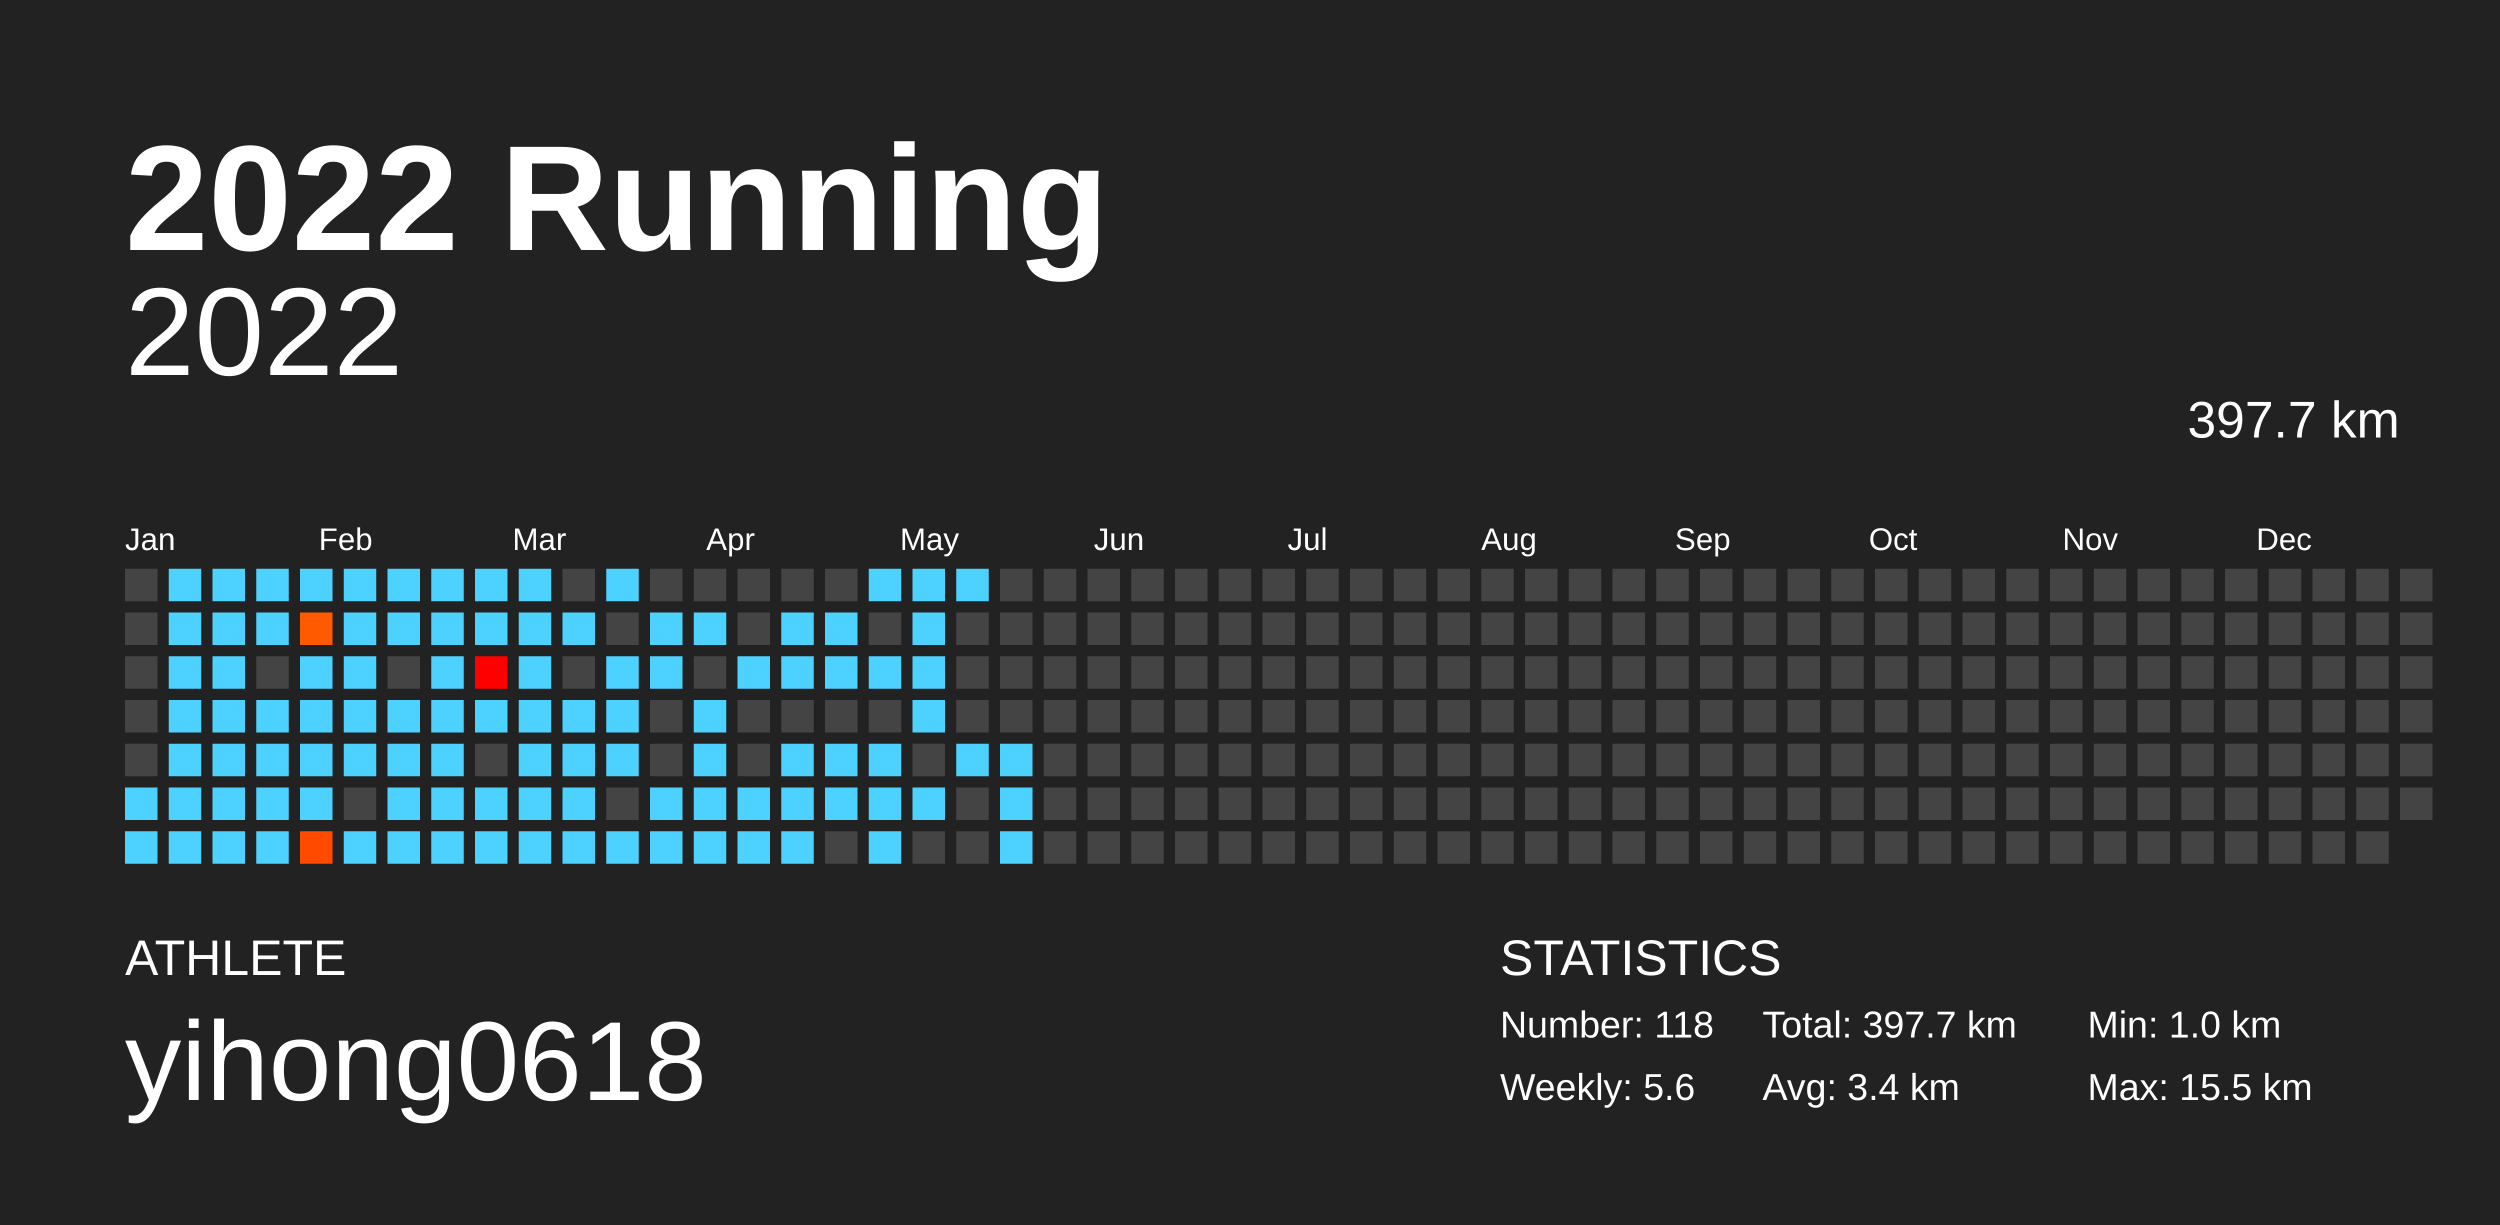
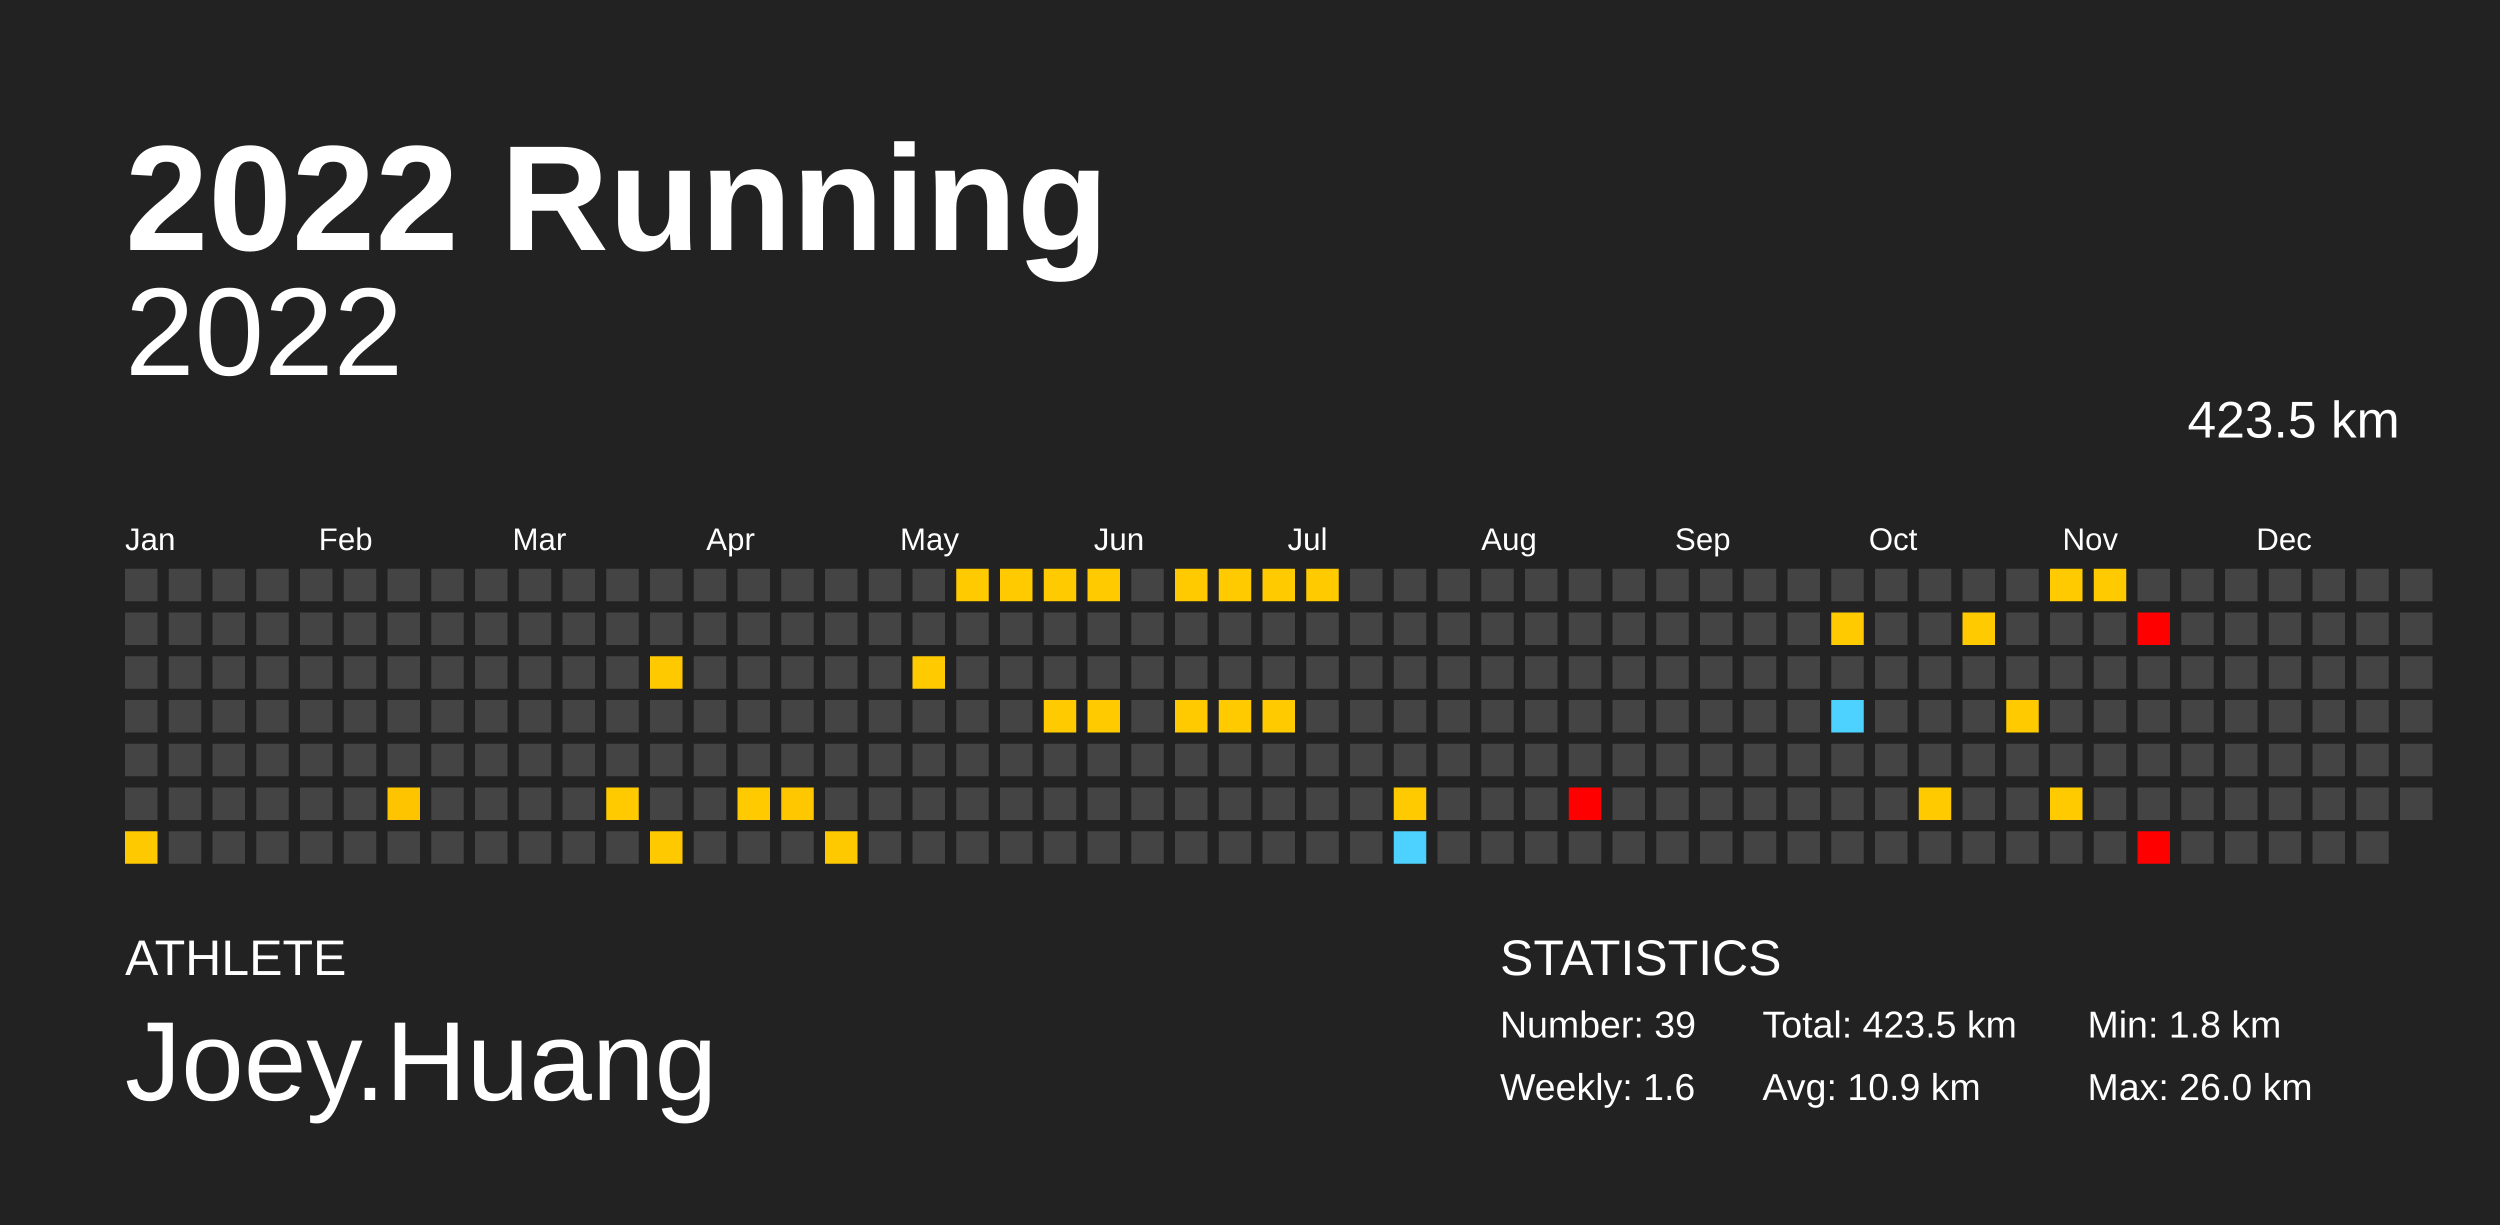
<svg xmlns="http://www.w3.org/2000/svg" baseProfile="full" height="98mm" version="1.1" viewBox="0,0,200,98" width="200mm">
  <defs />
  <rect fill="#222222" height="98" width="200" x="0" y="0" />
  <text fill="#FFFFFF" style="font-size:12px; font-family:Arial; font-weight:bold;" x="10" y="20">2022 Running</text>
  <text fill="#FFFFFF" style="font-size:4px; font-family:Arial" x="10" y="78">ATHLETE</text>
-   <text fill="#FFFFFF" style="font-size:9px; font-family:Arial" x="10" y="88">yihong0618</text>
+   <text fill="#FFFFFF" style="font-size:9px; font-family:Arial" x="10" y="88">Joey.Huang</text>
  <text fill="#FFFFFF" style="font-size:4px; font-family:Arial" x="120" y="78">STATISTICS</text>
-   <text fill="#FFFFFF" style="font-size:3px; font-family:Arial" x="120" y="83">Number: 118</text>
-   <text fill="#FFFFFF" style="font-size:3px; font-family:Arial" x="120" y="88">Weekly: 5.6</text>
-   <text fill="#FFFFFF" style="font-size:3px; font-family:Arial" x="141" y="83">Total: 397.7 km</text>
-   <text fill="#FFFFFF" style="font-size:3px; font-family:Arial" x="141" y="88">Avg: 3.4 km</text>
-   <text fill="#FFFFFF" style="font-size:3px; font-family:Arial" x="167" y="83">Min: 1.0 km</text>
-   <text fill="#FFFFFF" style="font-size:3px; font-family:Arial" x="167" y="88">Max: 15.5 km</text>
+   <text fill="#FFFFFF" style="font-size:3px; font-family:Arial" x="120" y="83">Number: 39</text>
+   <text fill="#FFFFFF" style="font-size:3px; font-family:Arial" x="120" y="88">Weekly: 1.6</text>
+   <text fill="#FFFFFF" style="font-size:3px; font-family:Arial" x="141" y="83">Total: 423.5 km</text>
+   <text fill="#FFFFFF" style="font-size:3px; font-family:Arial" x="141" y="88">Avg: 10.9 km</text>
+   <text fill="#FFFFFF" style="font-size:3px; font-family:Arial" x="167" y="83">Min: 1.8 km</text>
+   <text fill="#FFFFFF" style="font-size:3px; font-family:Arial" x="167" y="88">Max: 26.0 km</text>
  <text alignment-baseline="hanging" fill="#FFFFFF" style="font-size:10.0px; font-family:Arial;" x="10" y="30">2022</text>
-   <text alignment-baseline="hanging" fill="#FFFFFF" style="font-size:4.125px; font-family:Arial;" x="175" y="35">397.7 km</text>
+   <text alignment-baseline="hanging" fill="#FFFFFF" style="font-size:4.125px; font-family:Arial;" x="175" y="35">423.5 km</text>
  <text fill="#FFFFFF" style="font-size:2.5px; font-family:Arial" x="10.0" y="44">Jan</text>
  <text fill="#FFFFFF" style="font-size:2.5px; font-family:Arial" x="25.5" y="44">Feb</text>
  <text fill="#FFFFFF" style="font-size:2.5px; font-family:Arial" x="41.0" y="44">Mar</text>
  <text fill="#FFFFFF" style="font-size:2.5px; font-family:Arial" x="56.5" y="44">Apr</text>
  <text fill="#FFFFFF" style="font-size:2.5px; font-family:Arial" x="72.0" y="44">May</text>
  <text fill="#FFFFFF" style="font-size:2.5px; font-family:Arial" x="87.5" y="44">Jun</text>
  <text fill="#FFFFFF" style="font-size:2.5px; font-family:Arial" x="103.0" y="44">Jul</text>
  <text fill="#FFFFFF" style="font-size:2.5px; font-family:Arial" x="118.5" y="44">Aug</text>
  <text fill="#FFFFFF" style="font-size:2.5px; font-family:Arial" x="134.0" y="44">Sep</text>
  <text fill="#FFFFFF" style="font-size:2.5px; font-family:Arial" x="149.5" y="44">Oct</text>
  <text fill="#FFFFFF" style="font-size:2.5px; font-family:Arial" x="165.0" y="44">Nov</text>
  <text fill="#FFFFFF" style="font-size:2.5px; font-family:Arial" x="180.5" y="44">Dec</text>
  <rect fill="#444444" height="2.6" width="2.6" x="10.0" y="45.5" />
  <rect fill="#444444" height="2.6" width="2.6" x="10.0" y="49.0" />
  <rect fill="#444444" height="2.6" width="2.6" x="10.0" y="52.5" />
  <rect fill="#444444" height="2.6" width="2.6" x="10.0" y="56.0" />
  <rect fill="#444444" height="2.6" width="2.6" x="10.0" y="59.5" />
-   <rect fill="#4dd2ff" height="2.6" width="2.6" x="10.0" y="63.0" />
-   <rect fill="#4dd2ff" height="2.6" width="2.6" x="10.0" y="66.5" />
-   <rect fill="#4dd2ff" height="2.6" width="2.6" x="13.5" y="45.5" />
-   <rect fill="#4dd2ff" height="2.6" width="2.6" x="13.5" y="49.0" />
-   <rect fill="#4dd2ff" height="2.6" width="2.6" x="13.5" y="52.5" />
-   <rect fill="#4dd2ff" height="2.6" width="2.6" x="13.5" y="56.0" />
-   <rect fill="#4dd2ff" height="2.6" width="2.6" x="13.5" y="59.5" />
-   <rect fill="#4dd2ff" height="2.6" width="2.6" x="13.5" y="63.0" />
-   <rect fill="#4dd2ff" height="2.6" width="2.6" x="13.5" y="66.5" />
-   <rect fill="#4dd2ff" height="2.6" width="2.6" x="17.0" y="45.5" />
-   <rect fill="#4dd2ff" height="2.6" width="2.6" x="17.0" y="49.0" />
-   <rect fill="#4dd2ff" height="2.6" width="2.6" x="17.0" y="52.5" />
-   <rect fill="#4dd2ff" height="2.6" width="2.6" x="17.0" y="56.0" />
-   <rect fill="#4dd2ff" height="2.6" width="2.6" x="17.0" y="59.5" />
-   <rect fill="#4dd2ff" height="2.6" width="2.6" x="17.0" y="63.0" />
-   <rect fill="#4dd2ff" height="2.6" width="2.6" x="17.0" y="66.5" />
-   <rect fill="#4dd2ff" height="2.6" width="2.6" x="20.5" y="45.5" />
-   <rect fill="#4dd2ff" height="2.6" width="2.6" x="20.5" y="49.0" />
+   <rect fill="#444444" height="2.6" width="2.6" x="10.0" y="63.0" />
+   <rect fill="#ffc900" height="2.6" width="2.6" x="10.0" y="66.5" />
+   <rect fill="#444444" height="2.6" width="2.6" x="13.5" y="45.5" />
+   <rect fill="#444444" height="2.6" width="2.6" x="13.5" y="49.0" />
+   <rect fill="#444444" height="2.6" width="2.6" x="13.5" y="52.5" />
+   <rect fill="#444444" height="2.6" width="2.6" x="13.5" y="56.0" />
+   <rect fill="#444444" height="2.6" width="2.6" x="13.5" y="59.5" />
+   <rect fill="#444444" height="2.6" width="2.6" x="13.5" y="63.0" />
+   <rect fill="#444444" height="2.6" width="2.6" x="13.5" y="66.5" />
+   <rect fill="#444444" height="2.6" width="2.6" x="17.0" y="45.5" />
+   <rect fill="#444444" height="2.6" width="2.6" x="17.0" y="49.0" />
+   <rect fill="#444444" height="2.6" width="2.6" x="17.0" y="52.5" />
+   <rect fill="#444444" height="2.6" width="2.6" x="17.0" y="56.0" />
+   <rect fill="#444444" height="2.6" width="2.6" x="17.0" y="59.5" />
+   <rect fill="#444444" height="2.6" width="2.6" x="17.0" y="63.0" />
+   <rect fill="#444444" height="2.6" width="2.6" x="17.0" y="66.5" />
+   <rect fill="#444444" height="2.6" width="2.6" x="20.5" y="45.5" />
+   <rect fill="#444444" height="2.6" width="2.6" x="20.5" y="49.0" />
  <rect fill="#444444" height="2.6" width="2.6" x="20.5" y="52.5" />
-   <rect fill="#4dd2ff" height="2.6" width="2.6" x="20.5" y="56.0" />
-   <rect fill="#4dd2ff" height="2.6" width="2.6" x="20.5" y="59.5" />
-   <rect fill="#4dd2ff" height="2.6" width="2.6" x="20.5" y="63.0" />
-   <rect fill="#4dd2ff" height="2.6" width="2.6" x="20.5" y="66.5" />
-   <rect fill="#4dd2ff" height="2.6" width="2.6" x="24.0" y="45.5" />
-   <rect fill="#ff5a00" height="2.6" width="2.6" x="24.0" y="49.0" />
-   <rect fill="#4dd2ff" height="2.6" width="2.6" x="24.0" y="52.5" />
-   <rect fill="#4dd2ff" height="2.6" width="2.6" x="24.0" y="56.0" />
-   <rect fill="#4dd2ff" height="2.6" width="2.6" x="24.0" y="59.5" />
-   <rect fill="#4dd2ff" height="2.6" width="2.6" x="24.0" y="63.0" />
-   <rect fill="#ff4a00" height="2.6" width="2.6" x="24.0" y="66.5" />
-   <rect fill="#4dd2ff" height="2.6" width="2.6" x="27.5" y="45.5" />
-   <rect fill="#4dd2ff" height="2.6" width="2.6" x="27.5" y="49.0" />
-   <rect fill="#4dd2ff" height="2.6" width="2.6" x="27.5" y="52.5" />
-   <rect fill="#4dd2ff" height="2.6" width="2.6" x="27.5" y="56.0" />
-   <rect fill="#4dd2ff" height="2.6" width="2.6" x="27.5" y="59.5" />
+   <rect fill="#444444" height="2.6" width="2.6" x="20.5" y="56.0" />
+   <rect fill="#444444" height="2.6" width="2.6" x="20.5" y="59.5" />
+   <rect fill="#444444" height="2.6" width="2.6" x="20.5" y="63.0" />
+   <rect fill="#444444" height="2.6" width="2.6" x="20.5" y="66.5" />
+   <rect fill="#444444" height="2.6" width="2.6" x="24.0" y="45.5" />
+   <rect fill="#444444" height="2.6" width="2.6" x="24.0" y="49.0" />
+   <rect fill="#444444" height="2.6" width="2.6" x="24.0" y="52.5" />
+   <rect fill="#444444" height="2.6" width="2.6" x="24.0" y="56.0" />
+   <rect fill="#444444" height="2.6" width="2.6" x="24.0" y="59.5" />
+   <rect fill="#444444" height="2.6" width="2.6" x="24.0" y="63.0" />
+   <rect fill="#444444" height="2.6" width="2.6" x="24.0" y="66.5" />
+   <rect fill="#444444" height="2.6" width="2.6" x="27.5" y="45.5" />
+   <rect fill="#444444" height="2.6" width="2.6" x="27.5" y="49.0" />
+   <rect fill="#444444" height="2.6" width="2.6" x="27.5" y="52.5" />
+   <rect fill="#444444" height="2.6" width="2.6" x="27.5" y="56.0" />
+   <rect fill="#444444" height="2.6" width="2.6" x="27.5" y="59.5" />
  <rect fill="#444444" height="2.6" width="2.6" x="27.5" y="63.0" />
-   <rect fill="#4dd2ff" height="2.6" width="2.6" x="27.5" y="66.5" />
-   <rect fill="#4dd2ff" height="2.6" width="2.6" x="31.0" y="45.5" />
-   <rect fill="#4dd2ff" height="2.6" width="2.6" x="31.0" y="49.0" />
+   <rect fill="#444444" height="2.6" width="2.6" x="27.5" y="66.5" />
+   <rect fill="#444444" height="2.6" width="2.6" x="31.0" y="45.5" />
+   <rect fill="#444444" height="2.6" width="2.6" x="31.0" y="49.0" />
  <rect fill="#444444" height="2.6" width="2.6" x="31.0" y="52.5" />
-   <rect fill="#4dd2ff" height="2.6" width="2.6" x="31.0" y="56.0" />
-   <rect fill="#4dd2ff" height="2.6" width="2.6" x="31.0" y="59.5" />
-   <rect fill="#4dd2ff" height="2.6" width="2.6" x="31.0" y="63.0" />
-   <rect fill="#4dd2ff" height="2.6" width="2.6" x="31.0" y="66.5" />
-   <rect fill="#4dd2ff" height="2.6" width="2.6" x="34.5" y="45.5" />
-   <rect fill="#4dd2ff" height="2.6" width="2.6" x="34.5" y="49.0" />
-   <rect fill="#4dd2ff" height="2.6" width="2.6" x="34.5" y="52.5" />
-   <rect fill="#4dd2ff" height="2.6" width="2.6" x="34.5" y="56.0" />
-   <rect fill="#4dd2ff" height="2.6" width="2.6" x="34.5" y="59.5" />
-   <rect fill="#4dd2ff" height="2.6" width="2.6" x="34.5" y="63.0" />
-   <rect fill="#4dd2ff" height="2.6" width="2.6" x="34.5" y="66.5" />
-   <rect fill="#4dd2ff" height="2.6" width="2.6" x="38.0" y="45.5" />
-   <rect fill="#4dd2ff" height="2.6" width="2.6" x="38.0" y="49.0" />
-   <rect fill="#ff0000" height="2.6" width="2.6" x="38.0" y="52.5" />
-   <rect fill="#4dd2ff" height="2.6" width="2.6" x="38.0" y="56.0" />
+   <rect fill="#444444" height="2.6" width="2.6" x="31.0" y="56.0" />
+   <rect fill="#444444" height="2.6" width="2.6" x="31.0" y="59.5" />
+   <rect fill="#ffc400" height="2.6" width="2.6" x="31.0" y="63.0" />
+   <rect fill="#444444" height="2.6" width="2.6" x="31.0" y="66.5" />
+   <rect fill="#444444" height="2.6" width="2.6" x="34.5" y="45.5" />
+   <rect fill="#444444" height="2.6" width="2.6" x="34.5" y="49.0" />
+   <rect fill="#444444" height="2.6" width="2.6" x="34.5" y="52.5" />
+   <rect fill="#444444" height="2.6" width="2.6" x="34.5" y="56.0" />
+   <rect fill="#444444" height="2.6" width="2.6" x="34.5" y="59.5" />
+   <rect fill="#444444" height="2.6" width="2.6" x="34.5" y="63.0" />
+   <rect fill="#444444" height="2.6" width="2.6" x="34.5" y="66.5" />
+   <rect fill="#444444" height="2.6" width="2.6" x="38.0" y="45.5" />
+   <rect fill="#444444" height="2.6" width="2.6" x="38.0" y="49.0" />
+   <rect fill="#444444" height="2.6" width="2.6" x="38.0" y="52.5" />
+   <rect fill="#444444" height="2.6" width="2.6" x="38.0" y="56.0" />
  <rect fill="#444444" height="2.6" width="2.6" x="38.0" y="59.5" />
-   <rect fill="#4dd2ff" height="2.6" width="2.6" x="38.0" y="63.0" />
-   <rect fill="#4dd2ff" height="2.6" width="2.6" x="38.0" y="66.5" />
-   <rect fill="#4dd2ff" height="2.6" width="2.6" x="41.5" y="45.5" />
-   <rect fill="#4dd2ff" height="2.6" width="2.6" x="41.5" y="49.0" />
-   <rect fill="#4dd2ff" height="2.6" width="2.6" x="41.5" y="52.5" />
-   <rect fill="#4dd2ff" height="2.6" width="2.6" x="41.5" y="56.0" />
-   <rect fill="#4dd2ff" height="2.6" width="2.6" x="41.5" y="59.5" />
-   <rect fill="#4dd2ff" height="2.6" width="2.6" x="41.5" y="63.0" />
-   <rect fill="#4dd2ff" height="2.6" width="2.6" x="41.5" y="66.5" />
+   <rect fill="#444444" height="2.6" width="2.6" x="38.0" y="63.0" />
+   <rect fill="#444444" height="2.6" width="2.6" x="38.0" y="66.5" />
+   <rect fill="#444444" height="2.6" width="2.6" x="41.5" y="45.5" />
+   <rect fill="#444444" height="2.6" width="2.6" x="41.5" y="49.0" />
+   <rect fill="#444444" height="2.6" width="2.6" x="41.5" y="52.5" />
+   <rect fill="#444444" height="2.6" width="2.6" x="41.5" y="56.0" />
+   <rect fill="#444444" height="2.6" width="2.6" x="41.5" y="59.5" />
+   <rect fill="#444444" height="2.6" width="2.6" x="41.5" y="63.0" />
+   <rect fill="#444444" height="2.6" width="2.6" x="41.5" y="66.5" />
  <rect fill="#444444" height="2.6" width="2.6" x="45.0" y="45.5" />
-   <rect fill="#4dd2ff" height="2.6" width="2.6" x="45.0" y="49.0" />
+   <rect fill="#444444" height="2.6" width="2.6" x="45.0" y="49.0" />
  <rect fill="#444444" height="2.6" width="2.6" x="45.0" y="52.5" />
-   <rect fill="#4dd2ff" height="2.6" width="2.6" x="45.0" y="56.0" />
-   <rect fill="#4dd2ff" height="2.6" width="2.6" x="45.0" y="59.5" />
-   <rect fill="#4dd2ff" height="2.6" width="2.6" x="45.0" y="63.0" />
-   <rect fill="#4dd2ff" height="2.6" width="2.6" x="45.0" y="66.5" />
-   <rect fill="#4dd2ff" height="2.6" width="2.6" x="48.5" y="45.5" />
+   <rect fill="#444444" height="2.6" width="2.6" x="45.0" y="56.0" />
+   <rect fill="#444444" height="2.6" width="2.6" x="45.0" y="59.5" />
+   <rect fill="#444444" height="2.6" width="2.6" x="45.0" y="63.0" />
+   <rect fill="#444444" height="2.6" width="2.6" x="45.0" y="66.5" />
+   <rect fill="#444444" height="2.6" width="2.6" x="48.5" y="45.5" />
  <rect fill="#444444" height="2.6" width="2.6" x="48.5" y="49.0" />
-   <rect fill="#4dd2ff" height="2.6" width="2.6" x="48.5" y="52.5" />
-   <rect fill="#4dd2ff" height="2.6" width="2.6" x="48.5" y="56.0" />
-   <rect fill="#4dd2ff" height="2.6" width="2.6" x="48.5" y="59.5" />
-   <rect fill="#444444" height="2.6" width="2.6" x="48.5" y="63.0" />
-   <rect fill="#4dd2ff" height="2.6" width="2.6" x="48.5" y="66.5" />
+   <rect fill="#444444" height="2.6" width="2.6" x="48.5" y="52.5" />
+   <rect fill="#444444" height="2.6" width="2.6" x="48.5" y="56.0" />
+   <rect fill="#444444" height="2.6" width="2.6" x="48.5" y="59.5" />
+   <rect fill="#ffcb00" height="2.6" width="2.6" x="48.5" y="63.0" />
+   <rect fill="#444444" height="2.6" width="2.6" x="48.5" y="66.5" />
  <rect fill="#444444" height="2.6" width="2.6" x="52.0" y="45.5" />
-   <rect fill="#4dd2ff" height="2.6" width="2.6" x="52.0" y="49.0" />
-   <rect fill="#4dd2ff" height="2.6" width="2.6" x="52.0" y="52.5" />
+   <rect fill="#444444" height="2.6" width="2.6" x="52.0" y="49.0" />
+   <rect fill="#ffc900" height="2.6" width="2.6" x="52.0" y="52.5" />
  <rect fill="#444444" height="2.6" width="2.6" x="52.0" y="56.0" />
  <rect fill="#444444" height="2.6" width="2.6" x="52.0" y="59.5" />
-   <rect fill="#4dd2ff" height="2.6" width="2.6" x="52.0" y="63.0" />
-   <rect fill="#4dd2ff" height="2.6" width="2.6" x="52.0" y="66.5" />
+   <rect fill="#444444" height="2.6" width="2.6" x="52.0" y="63.0" />
+   <rect fill="#ffc900" height="2.6" width="2.6" x="52.0" y="66.5" />
  <rect fill="#444444" height="2.6" width="2.6" x="55.5" y="45.5" />
-   <rect fill="#4dd2ff" height="2.6" width="2.6" x="55.5" y="49.0" />
+   <rect fill="#444444" height="2.6" width="2.6" x="55.5" y="49.0" />
  <rect fill="#444444" height="2.6" width="2.6" x="55.5" y="52.5" />
-   <rect fill="#4dd2ff" height="2.6" width="2.6" x="55.5" y="56.0" />
-   <rect fill="#4dd2ff" height="2.6" width="2.6" x="55.5" y="59.5" />
-   <rect fill="#4dd2ff" height="2.6" width="2.6" x="55.5" y="63.0" />
-   <rect fill="#4dd2ff" height="2.6" width="2.6" x="55.5" y="66.5" />
+   <rect fill="#444444" height="2.6" width="2.6" x="55.5" y="56.0" />
+   <rect fill="#444444" height="2.6" width="2.6" x="55.5" y="59.5" />
+   <rect fill="#444444" height="2.6" width="2.6" x="55.5" y="63.0" />
+   <rect fill="#444444" height="2.6" width="2.6" x="55.5" y="66.5" />
  <rect fill="#444444" height="2.6" width="2.6" x="59.0" y="45.5" />
  <rect fill="#444444" height="2.6" width="2.6" x="59.0" y="49.0" />
-   <rect fill="#4dd2ff" height="2.6" width="2.6" x="59.0" y="52.5" />
+   <rect fill="#444444" height="2.6" width="2.6" x="59.0" y="52.5" />
  <rect fill="#444444" height="2.6" width="2.6" x="59.0" y="56.0" />
  <rect fill="#444444" height="2.6" width="2.6" x="59.0" y="59.5" />
-   <rect fill="#4dd2ff" height="2.6" width="2.6" x="59.0" y="63.0" />
-   <rect fill="#4dd2ff" height="2.6" width="2.6" x="59.0" y="66.5" />
+   <rect fill="#ffca00" height="2.6" width="2.6" x="59.0" y="63.0" />
+   <rect fill="#444444" height="2.6" width="2.6" x="59.0" y="66.5" />
  <rect fill="#444444" height="2.6" width="2.6" x="62.5" y="45.5" />
-   <rect fill="#4dd2ff" height="2.6" width="2.6" x="62.5" y="49.0" />
-   <rect fill="#4dd2ff" height="2.6" width="2.6" x="62.5" y="52.5" />
+   <rect fill="#444444" height="2.6" width="2.6" x="62.5" y="49.0" />
+   <rect fill="#444444" height="2.6" width="2.6" x="62.5" y="52.5" />
  <rect fill="#444444" height="2.6" width="2.6" x="62.5" y="56.0" />
-   <rect fill="#4dd2ff" height="2.6" width="2.6" x="62.5" y="59.5" />
-   <rect fill="#4dd2ff" height="2.6" width="2.6" x="62.5" y="63.0" />
-   <rect fill="#4dd2ff" height="2.6" width="2.6" x="62.5" y="66.5" />
+   <rect fill="#444444" height="2.6" width="2.6" x="62.5" y="59.5" />
+   <rect fill="#ffc700" height="2.6" width="2.6" x="62.5" y="63.0" />
+   <rect fill="#444444" height="2.6" width="2.6" x="62.5" y="66.5" />
  <rect fill="#444444" height="2.6" width="2.6" x="66.0" y="45.5" />
-   <rect fill="#4dd2ff" height="2.6" width="2.6" x="66.0" y="49.0" />
-   <rect fill="#4dd2ff" height="2.6" width="2.6" x="66.0" y="52.5" />
+   <rect fill="#444444" height="2.6" width="2.6" x="66.0" y="49.0" />
+   <rect fill="#444444" height="2.6" width="2.6" x="66.0" y="52.5" />
  <rect fill="#444444" height="2.6" width="2.6" x="66.0" y="56.0" />
-   <rect fill="#4dd2ff" height="2.6" width="2.6" x="66.0" y="59.5" />
-   <rect fill="#4dd2ff" height="2.6" width="2.6" x="66.0" y="63.0" />
-   <rect fill="#444444" height="2.6" width="2.6" x="66.0" y="66.5" />
-   <rect fill="#4dd2ff" height="2.6" width="2.6" x="69.5" y="45.5" />
+   <rect fill="#444444" height="2.6" width="2.6" x="66.0" y="59.5" />
+   <rect fill="#444444" height="2.6" width="2.6" x="66.0" y="63.0" />
+   <rect fill="#ffc900" height="2.6" width="2.6" x="66.0" y="66.5" />
+   <rect fill="#444444" height="2.6" width="2.6" x="69.5" y="45.5" />
  <rect fill="#444444" height="2.6" width="2.6" x="69.5" y="49.0" />
-   <rect fill="#4dd2ff" height="2.6" width="2.6" x="69.5" y="52.5" />
+   <rect fill="#444444" height="2.6" width="2.6" x="69.5" y="52.5" />
  <rect fill="#444444" height="2.6" width="2.6" x="69.5" y="56.0" />
-   <rect fill="#4dd2ff" height="2.6" width="2.6" x="69.5" y="59.5" />
-   <rect fill="#4dd2ff" height="2.6" width="2.6" x="69.5" y="63.0" />
-   <rect fill="#4dd2ff" height="2.6" width="2.6" x="69.5" y="66.5" />
-   <rect fill="#4dd2ff" height="2.6" width="2.6" x="73.0" y="45.5" />
-   <rect fill="#4dd2ff" height="2.6" width="2.6" x="73.0" y="49.0" />
-   <rect fill="#4dd2ff" height="2.6" width="2.6" x="73.0" y="52.5" />
-   <rect fill="#4dd2ff" height="2.6" width="2.6" x="73.0" y="56.0" />
+   <rect fill="#444444" height="2.6" width="2.6" x="69.5" y="59.5" />
+   <rect fill="#444444" height="2.6" width="2.6" x="69.5" y="63.0" />
+   <rect fill="#444444" height="2.6" width="2.6" x="69.5" y="66.5" />
+   <rect fill="#444444" height="2.6" width="2.6" x="73.0" y="45.5" />
+   <rect fill="#444444" height="2.6" width="2.6" x="73.0" y="49.0" />
+   <rect fill="#ffca00" height="2.6" width="2.6" x="73.0" y="52.5" />
+   <rect fill="#444444" height="2.6" width="2.6" x="73.0" y="56.0" />
  <rect fill="#444444" height="2.6" width="2.6" x="73.0" y="59.5" />
-   <rect fill="#4dd2ff" height="2.6" width="2.6" x="73.0" y="63.0" />
+   <rect fill="#444444" height="2.6" width="2.6" x="73.0" y="63.0" />
  <rect fill="#444444" height="2.6" width="2.6" x="73.0" y="66.5" />
-   <rect fill="#4dd2ff" height="2.6" width="2.6" x="76.5" y="45.5" />
+   <rect fill="#ffcb00" height="2.6" width="2.6" x="76.5" y="45.5" />
  <rect fill="#444444" height="2.6" width="2.6" x="76.5" y="49.0" />
  <rect fill="#444444" height="2.6" width="2.6" x="76.5" y="52.5" />
  <rect fill="#444444" height="2.6" width="2.6" x="76.5" y="56.0" />
-   <rect fill="#4dd2ff" height="2.6" width="2.6" x="76.5" y="59.5" />
+   <rect fill="#444444" height="2.6" width="2.6" x="76.5" y="59.5" />
  <rect fill="#444444" height="2.6" width="2.6" x="76.5" y="63.0" />
  <rect fill="#444444" height="2.6" width="2.6" x="76.5" y="66.5" />
-   <rect fill="#444444" height="2.6" width="2.6" x="80.0" y="45.5" />
+   <rect fill="#ffca00" height="2.6" width="2.6" x="80.0" y="45.5" />
  <rect fill="#444444" height="2.6" width="2.6" x="80.0" y="49.0" />
  <rect fill="#444444" height="2.6" width="2.6" x="80.0" y="52.5" />
  <rect fill="#444444" height="2.6" width="2.6" x="80.0" y="56.0" />
-   <rect fill="#4dd2ff" height="2.6" width="2.6" x="80.0" y="59.5" />
-   <rect fill="#4dd2ff" height="2.6" width="2.6" x="80.0" y="63.0" />
-   <rect fill="#4dd2ff" height="2.6" width="2.6" x="80.0" y="66.5" />
-   <rect fill="#444444" height="2.6" width="2.6" x="83.5" y="45.5" />
+   <rect fill="#444444" height="2.6" width="2.6" x="80.0" y="59.5" />
+   <rect fill="#444444" height="2.6" width="2.6" x="80.0" y="63.0" />
+   <rect fill="#444444" height="2.6" width="2.6" x="80.0" y="66.5" />
+   <rect fill="#ffcb00" height="2.6" width="2.6" x="83.5" y="45.5" />
  <rect fill="#444444" height="2.6" width="2.6" x="83.5" y="49.0" />
  <rect fill="#444444" height="2.6" width="2.6" x="83.5" y="52.5" />
-   <rect fill="#444444" height="2.6" width="2.6" x="83.5" y="56.0" />
+   <rect fill="#ffcb00" height="2.6" width="2.6" x="83.5" y="56.0" />
  <rect fill="#444444" height="2.6" width="2.6" x="83.5" y="59.5" />
  <rect fill="#444444" height="2.6" width="2.6" x="83.5" y="63.0" />
  <rect fill="#444444" height="2.6" width="2.6" x="83.5" y="66.5" />
-   <rect fill="#444444" height="2.6" width="2.6" x="87.0" y="45.5" />
+   <rect fill="#ffcb00" height="2.6" width="2.6" x="87.0" y="45.5" />
  <rect fill="#444444" height="2.6" width="2.6" x="87.0" y="49.0" />
  <rect fill="#444444" height="2.6" width="2.6" x="87.0" y="52.5" />
-   <rect fill="#444444" height="2.6" width="2.6" x="87.0" y="56.0" />
+   <rect fill="#ffcb00" height="2.6" width="2.6" x="87.0" y="56.0" />
  <rect fill="#444444" height="2.6" width="2.6" x="87.0" y="59.5" />
  <rect fill="#444444" height="2.6" width="2.6" x="87.0" y="63.0" />
  <rect fill="#444444" height="2.6" width="2.6" x="87.0" y="66.5" />
  <rect fill="#444444" height="2.6" width="2.6" x="90.5" y="45.5" />
  <rect fill="#444444" height="2.6" width="2.6" x="90.5" y="49.0" />
  <rect fill="#444444" height="2.6" width="2.6" x="90.5" y="52.5" />
  <rect fill="#444444" height="2.6" width="2.6" x="90.5" y="56.0" />
  <rect fill="#444444" height="2.6" width="2.6" x="90.5" y="59.5" />
  <rect fill="#444444" height="2.6" width="2.6" x="90.5" y="63.0" />
  <rect fill="#444444" height="2.6" width="2.6" x="90.5" y="66.5" />
-   <rect fill="#444444" height="2.6" width="2.6" x="94.0" y="45.5" />
+   <rect fill="#ffcb00" height="2.6" width="2.6" x="94.0" y="45.5" />
  <rect fill="#444444" height="2.6" width="2.6" x="94.0" y="49.0" />
  <rect fill="#444444" height="2.6" width="2.6" x="94.0" y="52.5" />
-   <rect fill="#444444" height="2.6" width="2.6" x="94.0" y="56.0" />
+   <rect fill="#ffca00" height="2.6" width="2.6" x="94.0" y="56.0" />
  <rect fill="#444444" height="2.6" width="2.6" x="94.0" y="59.5" />
  <rect fill="#444444" height="2.6" width="2.6" x="94.0" y="63.0" />
  <rect fill="#444444" height="2.6" width="2.6" x="94.0" y="66.5" />
-   <rect fill="#444444" height="2.6" width="2.6" x="97.5" y="45.5" />
+   <rect fill="#ffcb00" height="2.6" width="2.6" x="97.5" y="45.5" />
  <rect fill="#444444" height="2.6" width="2.6" x="97.5" y="49.0" />
  <rect fill="#444444" height="2.6" width="2.6" x="97.5" y="52.5" />
-   <rect fill="#444444" height="2.6" width="2.6" x="97.5" y="56.0" />
+   <rect fill="#ffcb00" height="2.6" width="2.6" x="97.5" y="56.0" />
  <rect fill="#444444" height="2.6" width="2.6" x="97.5" y="59.5" />
  <rect fill="#444444" height="2.6" width="2.6" x="97.5" y="63.0" />
  <rect fill="#444444" height="2.6" width="2.6" x="97.5" y="66.5" />
-   <rect fill="#444444" height="2.6" width="2.6" x="101.0" y="45.5" />
+   <rect fill="#ffca00" height="2.6" width="2.6" x="101.0" y="45.5" />
  <rect fill="#444444" height="2.6" width="2.6" x="101.0" y="49.0" />
  <rect fill="#444444" height="2.6" width="2.6" x="101.0" y="52.5" />
-   <rect fill="#444444" height="2.6" width="2.6" x="101.0" y="56.0" />
+   <rect fill="#ffcb00" height="2.6" width="2.6" x="101.0" y="56.0" />
  <rect fill="#444444" height="2.6" width="2.6" x="101.0" y="59.5" />
  <rect fill="#444444" height="2.6" width="2.6" x="101.0" y="63.0" />
  <rect fill="#444444" height="2.6" width="2.6" x="101.0" y="66.5" />
-   <rect fill="#444444" height="2.6" width="2.6" x="104.5" y="45.5" />
+   <rect fill="#ffcb00" height="2.6" width="2.6" x="104.5" y="45.5" />
  <rect fill="#444444" height="2.6" width="2.6" x="104.5" y="49.0" />
  <rect fill="#444444" height="2.6" width="2.6" x="104.5" y="52.5" />
  <rect fill="#444444" height="2.6" width="2.6" x="104.5" y="56.0" />
  <rect fill="#444444" height="2.6" width="2.6" x="104.5" y="59.5" />
  <rect fill="#444444" height="2.6" width="2.6" x="104.5" y="63.0" />
  <rect fill="#444444" height="2.6" width="2.6" x="104.5" y="66.5" />
  <rect fill="#444444" height="2.6" width="2.6" x="108.0" y="45.5" />
  <rect fill="#444444" height="2.6" width="2.6" x="108.0" y="49.0" />
  <rect fill="#444444" height="2.6" width="2.6" x="108.0" y="52.5" />
  <rect fill="#444444" height="2.6" width="2.6" x="108.0" y="56.0" />
  <rect fill="#444444" height="2.6" width="2.6" x="108.0" y="59.5" />
  <rect fill="#444444" height="2.6" width="2.6" x="108.0" y="63.0" />
  <rect fill="#444444" height="2.6" width="2.6" x="108.0" y="66.5" />
  <rect fill="#444444" height="2.6" width="2.6" x="111.5" y="45.5" />
  <rect fill="#444444" height="2.6" width="2.6" x="111.5" y="49.0" />
  <rect fill="#444444" height="2.6" width="2.6" x="111.5" y="52.5" />
  <rect fill="#444444" height="2.6" width="2.6" x="111.5" y="56.0" />
  <rect fill="#444444" height="2.6" width="2.6" x="111.5" y="59.5" />
-   <rect fill="#444444" height="2.6" width="2.6" x="111.5" y="63.0" />
-   <rect fill="#444444" height="2.6" width="2.6" x="111.5" y="66.5" />
+   <rect fill="#ffcb00" height="2.6" width="2.6" x="111.5" y="63.0" />
+   <rect fill="#4dd2ff" height="2.6" width="2.6" x="111.5" y="66.5" />
  <rect fill="#444444" height="2.6" width="2.6" x="115.0" y="45.5" />
  <rect fill="#444444" height="2.6" width="2.6" x="115.0" y="49.0" />
  <rect fill="#444444" height="2.6" width="2.6" x="115.0" y="52.5" />
  <rect fill="#444444" height="2.6" width="2.6" x="115.0" y="56.0" />
  <rect fill="#444444" height="2.6" width="2.6" x="115.0" y="59.5" />
  <rect fill="#444444" height="2.6" width="2.6" x="115.0" y="63.0" />
  <rect fill="#444444" height="2.6" width="2.6" x="115.0" y="66.5" />
  <rect fill="#444444" height="2.6" width="2.6" x="118.5" y="45.5" />
  <rect fill="#444444" height="2.6" width="2.6" x="118.5" y="49.0" />
  <rect fill="#444444" height="2.6" width="2.6" x="118.5" y="52.5" />
  <rect fill="#444444" height="2.6" width="2.6" x="118.5" y="56.0" />
  <rect fill="#444444" height="2.6" width="2.6" x="118.5" y="59.5" />
  <rect fill="#444444" height="2.6" width="2.6" x="118.5" y="63.0" />
  <rect fill="#444444" height="2.6" width="2.6" x="118.5" y="66.5" />
  <rect fill="#444444" height="2.6" width="2.6" x="122.0" y="45.5" />
  <rect fill="#444444" height="2.6" width="2.6" x="122.0" y="49.0" />
  <rect fill="#444444" height="2.6" width="2.6" x="122.0" y="52.5" />
  <rect fill="#444444" height="2.6" width="2.6" x="122.0" y="56.0" />
  <rect fill="#444444" height="2.6" width="2.6" x="122.0" y="59.5" />
  <rect fill="#444444" height="2.6" width="2.6" x="122.0" y="63.0" />
  <rect fill="#444444" height="2.6" width="2.6" x="122.0" y="66.5" />
  <rect fill="#444444" height="2.6" width="2.6" x="125.5" y="45.5" />
  <rect fill="#444444" height="2.6" width="2.6" x="125.5" y="49.0" />
  <rect fill="#444444" height="2.6" width="2.6" x="125.5" y="52.5" />
  <rect fill="#444444" height="2.6" width="2.6" x="125.5" y="56.0" />
  <rect fill="#444444" height="2.6" width="2.6" x="125.5" y="59.5" />
-   <rect fill="#444444" height="2.6" width="2.6" x="125.5" y="63.0" />
+   <rect fill="red" height="2.6" width="2.6" x="125.5" y="63.0" />
  <rect fill="#444444" height="2.6" width="2.6" x="125.5" y="66.5" />
  <rect fill="#444444" height="2.6" width="2.6" x="129.0" y="45.5" />
  <rect fill="#444444" height="2.6" width="2.6" x="129.0" y="49.0" />
  <rect fill="#444444" height="2.6" width="2.6" x="129.0" y="52.5" />
  <rect fill="#444444" height="2.6" width="2.6" x="129.0" y="56.0" />
  <rect fill="#444444" height="2.6" width="2.6" x="129.0" y="59.5" />
  <rect fill="#444444" height="2.6" width="2.6" x="129.0" y="63.0" />
  <rect fill="#444444" height="2.6" width="2.6" x="129.0" y="66.5" />
  <rect fill="#444444" height="2.6" width="2.6" x="132.5" y="45.5" />
  <rect fill="#444444" height="2.6" width="2.6" x="132.5" y="49.0" />
  <rect fill="#444444" height="2.6" width="2.6" x="132.5" y="52.5" />
  <rect fill="#444444" height="2.6" width="2.6" x="132.5" y="56.0" />
  <rect fill="#444444" height="2.6" width="2.6" x="132.5" y="59.5" />
  <rect fill="#444444" height="2.6" width="2.6" x="132.5" y="63.0" />
  <rect fill="#444444" height="2.6" width="2.6" x="132.5" y="66.5" />
  <rect fill="#444444" height="2.6" width="2.6" x="136.0" y="45.5" />
  <rect fill="#444444" height="2.6" width="2.6" x="136.0" y="49.0" />
  <rect fill="#444444" height="2.6" width="2.6" x="136.0" y="52.5" />
  <rect fill="#444444" height="2.6" width="2.6" x="136.0" y="56.0" />
  <rect fill="#444444" height="2.6" width="2.6" x="136.0" y="59.5" />
  <rect fill="#444444" height="2.6" width="2.6" x="136.0" y="63.0" />
  <rect fill="#444444" height="2.6" width="2.6" x="136.0" y="66.5" />
  <rect fill="#444444" height="2.6" width="2.6" x="139.5" y="45.5" />
  <rect fill="#444444" height="2.6" width="2.6" x="139.5" y="49.0" />
  <rect fill="#444444" height="2.6" width="2.6" x="139.5" y="52.5" />
  <rect fill="#444444" height="2.6" width="2.6" x="139.5" y="56.0" />
  <rect fill="#444444" height="2.6" width="2.6" x="139.5" y="59.5" />
  <rect fill="#444444" height="2.6" width="2.6" x="139.5" y="63.0" />
  <rect fill="#444444" height="2.6" width="2.6" x="139.5" y="66.5" />
  <rect fill="#444444" height="2.6" width="2.6" x="143.0" y="45.5" />
  <rect fill="#444444" height="2.6" width="2.6" x="143.0" y="49.0" />
  <rect fill="#444444" height="2.6" width="2.6" x="143.0" y="52.5" />
  <rect fill="#444444" height="2.6" width="2.6" x="143.0" y="56.0" />
  <rect fill="#444444" height="2.6" width="2.6" x="143.0" y="59.5" />
  <rect fill="#444444" height="2.6" width="2.6" x="143.0" y="63.0" />
  <rect fill="#444444" height="2.6" width="2.6" x="143.0" y="66.5" />
  <rect fill="#444444" height="2.6" width="2.6" x="146.5" y="45.5" />
-   <rect fill="#444444" height="2.6" width="2.6" x="146.5" y="49.0" />
+   <rect fill="#ffcb00" height="2.6" width="2.6" x="146.5" y="49.0" />
  <rect fill="#444444" height="2.6" width="2.6" x="146.5" y="52.5" />
-   <rect fill="#444444" height="2.6" width="2.6" x="146.5" y="56.0" />
+   <rect fill="#4dd2ff" height="2.6" width="2.6" x="146.5" y="56.0" />
  <rect fill="#444444" height="2.6" width="2.6" x="146.5" y="59.5" />
  <rect fill="#444444" height="2.6" width="2.6" x="146.5" y="63.0" />
  <rect fill="#444444" height="2.6" width="2.6" x="146.5" y="66.5" />
  <rect fill="#444444" height="2.6" width="2.6" x="150.0" y="45.5" />
  <rect fill="#444444" height="2.6" width="2.6" x="150.0" y="49.0" />
  <rect fill="#444444" height="2.6" width="2.6" x="150.0" y="52.5" />
  <rect fill="#444444" height="2.6" width="2.6" x="150.0" y="56.0" />
  <rect fill="#444444" height="2.6" width="2.6" x="150.0" y="59.5" />
  <rect fill="#444444" height="2.6" width="2.6" x="150.0" y="63.0" />
  <rect fill="#444444" height="2.6" width="2.6" x="150.0" y="66.5" />
  <rect fill="#444444" height="2.6" width="2.6" x="153.5" y="45.5" />
  <rect fill="#444444" height="2.6" width="2.6" x="153.5" y="49.0" />
  <rect fill="#444444" height="2.6" width="2.6" x="153.5" y="52.5" />
  <rect fill="#444444" height="2.6" width="2.6" x="153.5" y="56.0" />
  <rect fill="#444444" height="2.6" width="2.6" x="153.5" y="59.5" />
-   <rect fill="#444444" height="2.6" width="2.6" x="153.5" y="63.0" />
+   <rect fill="#ffcb00" height="2.6" width="2.6" x="153.5" y="63.0" />
  <rect fill="#444444" height="2.6" width="2.6" x="153.5" y="66.5" />
  <rect fill="#444444" height="2.6" width="2.6" x="157.0" y="45.5" />
-   <rect fill="#444444" height="2.6" width="2.6" x="157.0" y="49.0" />
+   <rect fill="#ffcb00" height="2.6" width="2.6" x="157.0" y="49.0" />
  <rect fill="#444444" height="2.6" width="2.6" x="157.0" y="52.5" />
  <rect fill="#444444" height="2.6" width="2.6" x="157.0" y="56.0" />
  <rect fill="#444444" height="2.6" width="2.6" x="157.0" y="59.5" />
  <rect fill="#444444" height="2.6" width="2.6" x="157.0" y="63.0" />
  <rect fill="#444444" height="2.6" width="2.6" x="157.0" y="66.5" />
  <rect fill="#444444" height="2.6" width="2.6" x="160.5" y="45.5" />
  <rect fill="#444444" height="2.6" width="2.6" x="160.5" y="49.0" />
  <rect fill="#444444" height="2.6" width="2.6" x="160.5" y="52.5" />
-   <rect fill="#444444" height="2.6" width="2.6" x="160.5" y="56.0" />
+   <rect fill="#ffcb00" height="2.6" width="2.6" x="160.5" y="56.0" />
  <rect fill="#444444" height="2.6" width="2.6" x="160.5" y="59.5" />
  <rect fill="#444444" height="2.6" width="2.6" x="160.5" y="63.0" />
  <rect fill="#444444" height="2.6" width="2.6" x="160.5" y="66.5" />
-   <rect fill="#444444" height="2.6" width="2.6" x="164.0" y="45.5" />
+   <rect fill="#ffcb00" height="2.6" width="2.6" x="164.0" y="45.5" />
  <rect fill="#444444" height="2.6" width="2.6" x="164.0" y="49.0" />
  <rect fill="#444444" height="2.6" width="2.6" x="164.0" y="52.5" />
  <rect fill="#444444" height="2.6" width="2.6" x="164.0" y="56.0" />
  <rect fill="#444444" height="2.6" width="2.6" x="164.0" y="59.5" />
-   <rect fill="#444444" height="2.6" width="2.6" x="164.0" y="63.0" />
+   <rect fill="#ffcb00" height="2.6" width="2.6" x="164.0" y="63.0" />
  <rect fill="#444444" height="2.6" width="2.6" x="164.0" y="66.5" />
-   <rect fill="#444444" height="2.6" width="2.6" x="167.5" y="45.5" />
+   <rect fill="#ffcb00" height="2.6" width="2.6" x="167.5" y="45.5" />
  <rect fill="#444444" height="2.6" width="2.6" x="167.5" y="49.0" />
  <rect fill="#444444" height="2.6" width="2.6" x="167.5" y="52.5" />
  <rect fill="#444444" height="2.6" width="2.6" x="167.5" y="56.0" />
  <rect fill="#444444" height="2.6" width="2.6" x="167.5" y="59.5" />
  <rect fill="#444444" height="2.6" width="2.6" x="167.5" y="63.0" />
  <rect fill="#444444" height="2.6" width="2.6" x="167.5" y="66.5" />
  <rect fill="#444444" height="2.6" width="2.6" x="171.0" y="45.5" />
-   <rect fill="#444444" height="2.6" width="2.6" x="171.0" y="49.0" />
+   <rect fill="red" height="2.6" width="2.6" x="171.0" y="49.0" />
  <rect fill="#444444" height="2.6" width="2.6" x="171.0" y="52.5" />
  <rect fill="#444444" height="2.6" width="2.6" x="171.0" y="56.0" />
  <rect fill="#444444" height="2.6" width="2.6" x="171.0" y="59.5" />
  <rect fill="#444444" height="2.6" width="2.6" x="171.0" y="63.0" />
-   <rect fill="#444444" height="2.6" width="2.6" x="171.0" y="66.5" />
+   <rect fill="red" height="2.6" width="2.6" x="171.0" y="66.5" />
  <rect fill="#444444" height="2.6" width="2.6" x="174.5" y="45.5" />
  <rect fill="#444444" height="2.6" width="2.6" x="174.5" y="49.0" />
  <rect fill="#444444" height="2.6" width="2.6" x="174.5" y="52.5" />
  <rect fill="#444444" height="2.6" width="2.6" x="174.5" y="56.0" />
  <rect fill="#444444" height="2.6" width="2.6" x="174.5" y="59.5" />
  <rect fill="#444444" height="2.6" width="2.6" x="174.5" y="63.0" />
  <rect fill="#444444" height="2.6" width="2.6" x="174.5" y="66.5" />
  <rect fill="#444444" height="2.6" width="2.6" x="178.0" y="45.5" />
  <rect fill="#444444" height="2.6" width="2.6" x="178.0" y="49.0" />
  <rect fill="#444444" height="2.6" width="2.6" x="178.0" y="52.5" />
  <rect fill="#444444" height="2.6" width="2.6" x="178.0" y="56.0" />
  <rect fill="#444444" height="2.6" width="2.6" x="178.0" y="59.5" />
  <rect fill="#444444" height="2.6" width="2.6" x="178.0" y="63.0" />
  <rect fill="#444444" height="2.6" width="2.6" x="178.0" y="66.5" />
  <rect fill="#444444" height="2.6" width="2.6" x="181.5" y="45.5" />
  <rect fill="#444444" height="2.6" width="2.6" x="181.5" y="49.0" />
  <rect fill="#444444" height="2.6" width="2.6" x="181.5" y="52.5" />
  <rect fill="#444444" height="2.6" width="2.6" x="181.5" y="56.0" />
  <rect fill="#444444" height="2.6" width="2.6" x="181.5" y="59.5" />
  <rect fill="#444444" height="2.6" width="2.6" x="181.5" y="63.0" />
  <rect fill="#444444" height="2.6" width="2.6" x="181.5" y="66.5" />
  <rect fill="#444444" height="2.6" width="2.6" x="185.0" y="45.5" />
  <rect fill="#444444" height="2.6" width="2.6" x="185.0" y="49.0" />
  <rect fill="#444444" height="2.6" width="2.6" x="185.0" y="52.5" />
  <rect fill="#444444" height="2.6" width="2.6" x="185.0" y="56.0" />
  <rect fill="#444444" height="2.6" width="2.6" x="185.0" y="59.5" />
  <rect fill="#444444" height="2.6" width="2.6" x="185.0" y="63.0" />
  <rect fill="#444444" height="2.6" width="2.6" x="185.0" y="66.5" />
  <rect fill="#444444" height="2.6" width="2.6" x="188.5" y="45.5" />
  <rect fill="#444444" height="2.6" width="2.6" x="188.5" y="49.0" />
  <rect fill="#444444" height="2.6" width="2.6" x="188.5" y="52.5" />
  <rect fill="#444444" height="2.6" width="2.6" x="188.5" y="56.0" />
  <rect fill="#444444" height="2.6" width="2.6" x="188.5" y="59.5" />
  <rect fill="#444444" height="2.6" width="2.6" x="188.5" y="63.0" />
  <rect fill="#444444" height="2.6" width="2.6" x="188.5" y="66.5" />
  <rect fill="#444444" height="2.6" width="2.6" x="192.0" y="45.5" />
  <rect fill="#444444" height="2.6" width="2.6" x="192.0" y="49.0" />
  <rect fill="#444444" height="2.6" width="2.6" x="192.0" y="52.5" />
  <rect fill="#444444" height="2.6" width="2.6" x="192.0" y="56.0" />
  <rect fill="#444444" height="2.6" width="2.6" x="192.0" y="59.5" />
  <rect fill="#444444" height="2.6" width="2.6" x="192.0" y="63.0" />
</svg>
